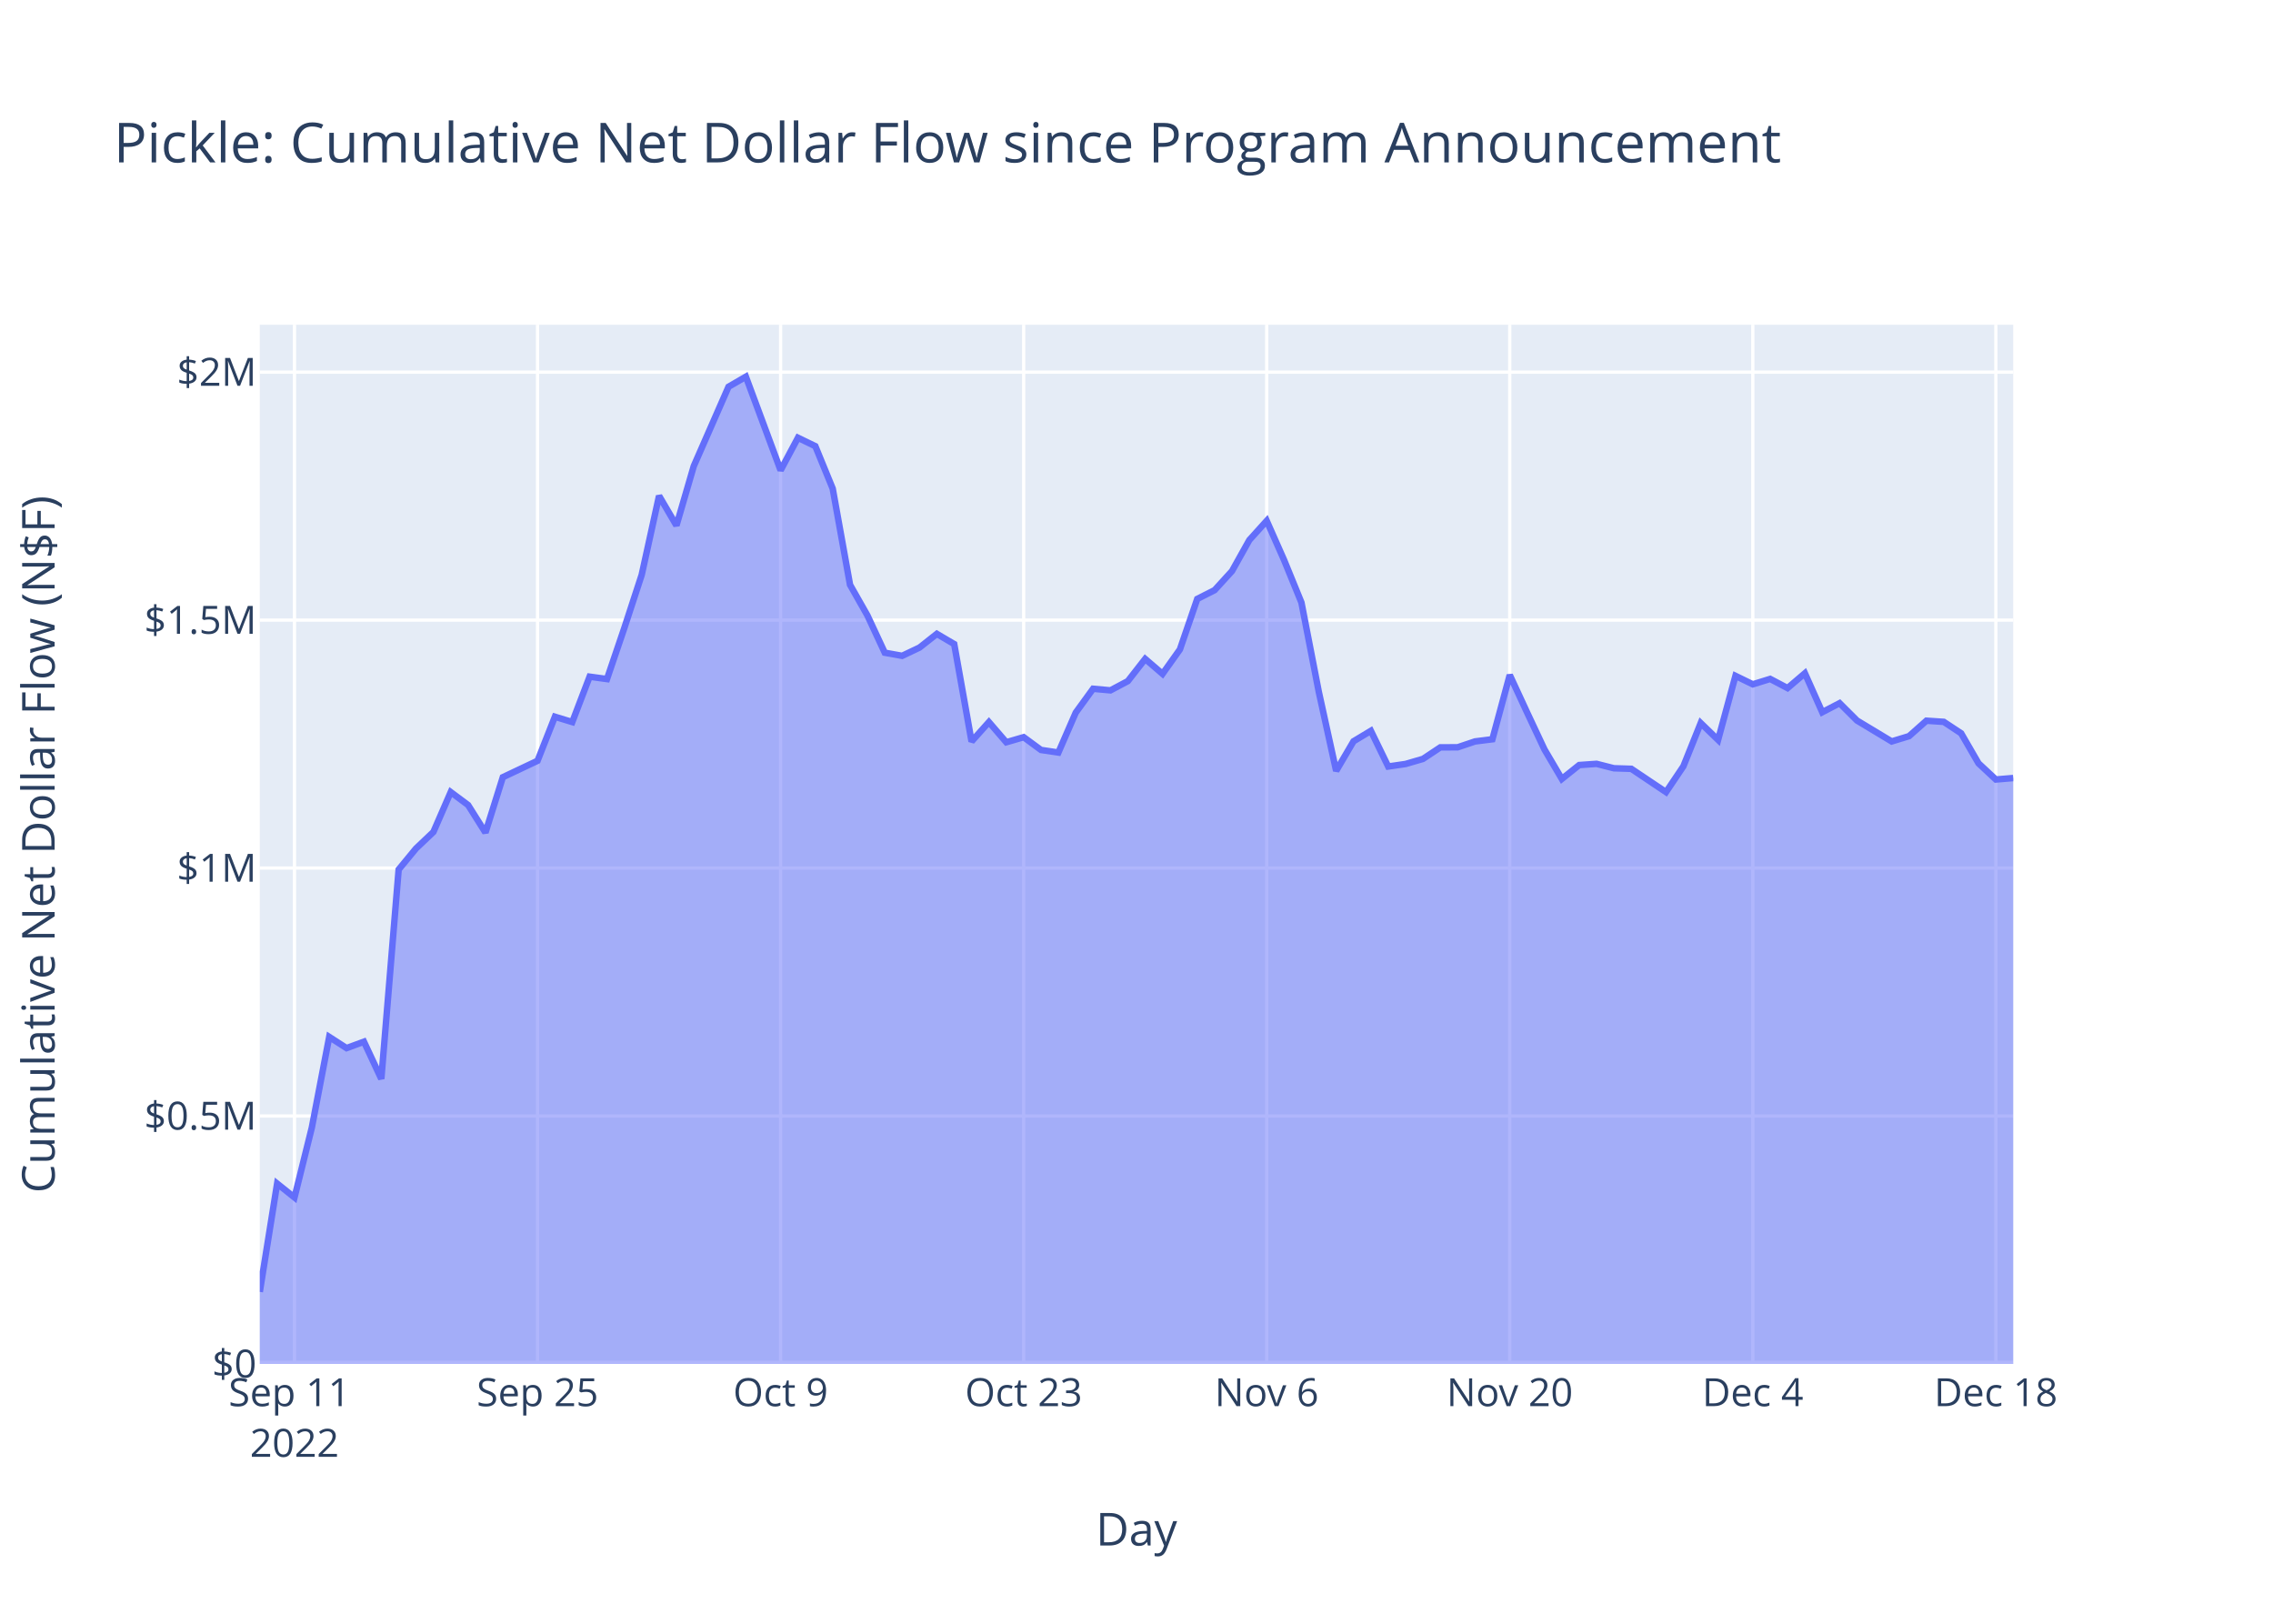
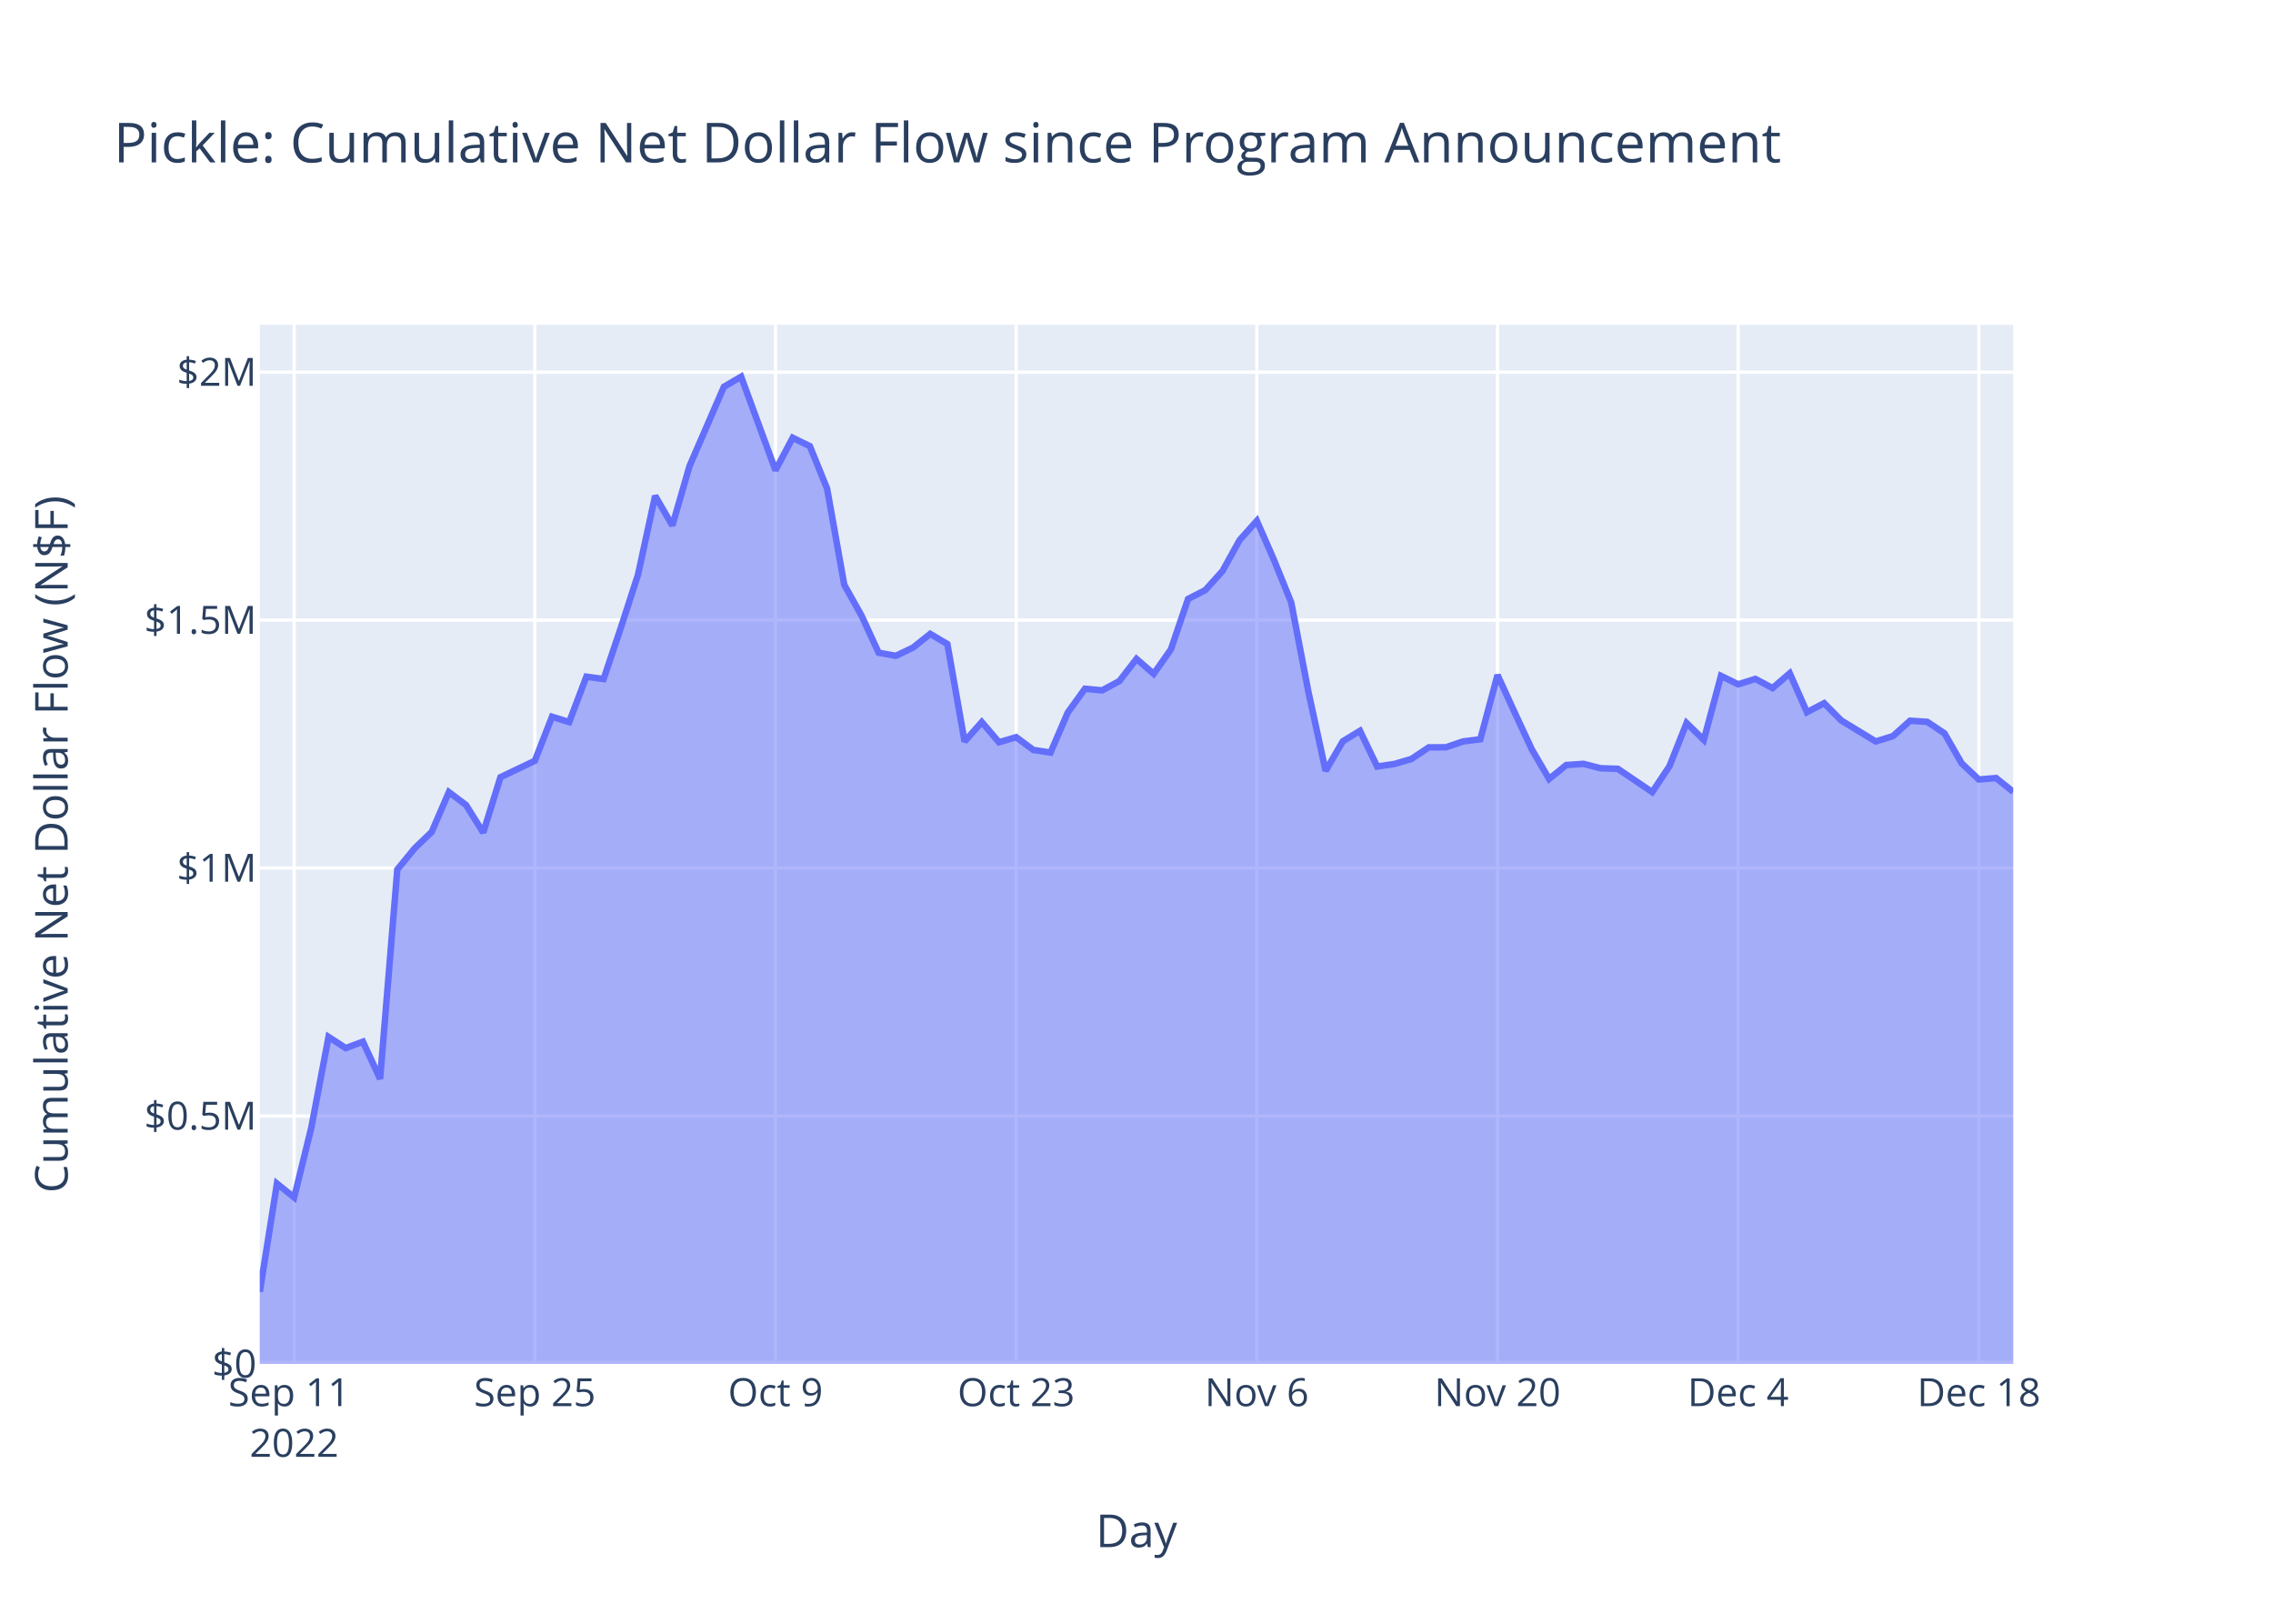
<svg xmlns="http://www.w3.org/2000/svg" class="main-svg" width="700" height="500" style="" viewBox="0 0 700 500">
  <rect x="0" y="0" width="700" height="500" style="fill: rgb(255, 255, 255); fill-opacity: 1;" />
-   <defs id="defs-0e877b">
+   <defs id="defs-f801a5">
    <g class="clips">
-       <clipPath id="clip0e877bxyplot" class="plotclip">
+       <clipPath id="clipf801a5xyplot" class="plotclip">
        <rect width="540" height="320" />
      </clipPath>
-       <clipPath class="axesclip" id="clip0e877bx">
+       <clipPath class="axesclip" id="clipf801a5x">
        <rect x="80" y="0" width="540" height="500" />
      </clipPath>
-       <clipPath class="axesclip" id="clip0e877by">
+       <clipPath class="axesclip" id="clipf801a5y">
        <rect x="0" y="100" width="700" height="320" />
      </clipPath>
-       <clipPath class="axesclip" id="clip0e877bxy">
+       <clipPath class="axesclip" id="clipf801a5xy">
        <rect x="80" y="100" width="540" height="320" />
      </clipPath>
    </g>
    <g class="gradients" />
    <g class="patterns" />
  </defs>
  <g class="bglayer">
    <rect class="bg" x="80" y="100" width="540" height="320" style="fill: rgb(229, 236, 246); fill-opacity: 1; stroke-width: 0;" />
  </g>
  <g class="layer-below">
    <g class="imagelayer" />
    <g class="shapelayer" />
  </g>
  <g class="cartesianlayer">
    <g class="subplot xy">
      <g class="layer-subplot">
        <g class="shapelayer" />
        <g class="imagelayer" />
      </g>
      <g class="minor-gridlayer">
        <g class="x" />
        <g class="y" />
      </g>
      <g class="gridlayer">
        <g class="x">
-           <path class="xgrid crisp" transform="translate(90.69,0)" d="M0,100v320" style="stroke: rgb(255, 255, 255); stroke-opacity: 1; stroke-width: 1px;" />
-           <path class="xgrid crisp" transform="translate(165.54,0)" d="M0,100v320" style="stroke: rgb(255, 255, 255); stroke-opacity: 1; stroke-width: 1px;" />
-           <path class="xgrid crisp" transform="translate(240.4,0)" d="M0,100v320" style="stroke: rgb(255, 255, 255); stroke-opacity: 1; stroke-width: 1px;" />
-           <path class="xgrid crisp" transform="translate(315.25,0)" d="M0,100v320" style="stroke: rgb(255, 255, 255); stroke-opacity: 1; stroke-width: 1px;" />
-           <path class="xgrid crisp" transform="translate(390.1,0)" d="M0,100v320" style="stroke: rgb(255, 255, 255); stroke-opacity: 1; stroke-width: 1px;" />
-           <path class="xgrid crisp" transform="translate(464.95,0)" d="M0,100v320" style="stroke: rgb(255, 255, 255); stroke-opacity: 1; stroke-width: 1px;" />
-           <path class="xgrid crisp" transform="translate(539.8,0)" d="M0,100v320" style="stroke: rgb(255, 255, 255); stroke-opacity: 1; stroke-width: 1px;" />
-           <path class="xgrid crisp" transform="translate(614.65,0)" d="M0,100v320" style="stroke: rgb(255, 255, 255); stroke-opacity: 1; stroke-width: 1px;" />
+           <path class="xgrid crisp" transform="translate(90.59,0)" d="M0,100v320" style="stroke: rgb(255, 255, 255); stroke-opacity: 1; stroke-width: 1px;" />
+           <path class="xgrid crisp" transform="translate(164.71,0)" d="M0,100v320" style="stroke: rgb(255, 255, 255); stroke-opacity: 1; stroke-width: 1px;" />
+           <path class="xgrid crisp" transform="translate(238.82,0)" d="M0,100v320" style="stroke: rgb(255, 255, 255); stroke-opacity: 1; stroke-width: 1px;" />
+           <path class="xgrid crisp" transform="translate(312.94,0)" d="M0,100v320" style="stroke: rgb(255, 255, 255); stroke-opacity: 1; stroke-width: 1px;" />
+           <path class="xgrid crisp" transform="translate(387.06,0)" d="M0,100v320" style="stroke: rgb(255, 255, 255); stroke-opacity: 1; stroke-width: 1px;" />
+           <path class="xgrid crisp" transform="translate(461.18,0)" d="M0,100v320" style="stroke: rgb(255, 255, 255); stroke-opacity: 1; stroke-width: 1px;" />
+           <path class="xgrid crisp" transform="translate(535.29,0)" d="M0,100v320" style="stroke: rgb(255, 255, 255); stroke-opacity: 1; stroke-width: 1px;" />
+           <path class="xgrid crisp" transform="translate(609.41,0)" d="M0,100v320" style="stroke: rgb(255, 255, 255); stroke-opacity: 1; stroke-width: 1px;" />
        </g>
        <g class="y">
          <path class="ygrid crisp" transform="translate(0,343.65)" d="M80,0h540" style="stroke: rgb(255, 255, 255); stroke-opacity: 1; stroke-width: 1px;" />
          <path class="ygrid crisp" transform="translate(0,267.3)" d="M80,0h540" style="stroke: rgb(255, 255, 255); stroke-opacity: 1; stroke-width: 1px;" />
          <path class="ygrid crisp" transform="translate(0,190.95)" d="M80,0h540" style="stroke: rgb(255, 255, 255); stroke-opacity: 1; stroke-width: 1px;" />
          <path class="ygrid crisp" transform="translate(0,114.59)" d="M80,0h540" style="stroke: rgb(255, 255, 255); stroke-opacity: 1; stroke-width: 1px;" />
        </g>
      </g>
      <g class="zerolinelayer">
        <path class="yzl zl crisp" transform="translate(0,420)" d="M80,0h540" style="stroke: rgb(255, 255, 255); stroke-opacity: 1; stroke-width: 2px;" />
      </g>
      <path class="xlines-below" />
      <path class="ylines-below" />
      <g class="overlines-below" />
      <g class="xaxislayer-below" />
      <g class="yaxislayer-below" />
      <g class="overaxes-below" />
-       <g class="plot" transform="translate(80,100)" clip-path="url(#clip0e877bxyplot)">
+       <g class="plot" transform="translate(80,100)" clip-path="url(#clipf801a5xyplot)">
        <g class="scatterlayer mlayer">
-           <g class="trace scatter tracef917b4" style="stroke-miterlimit: 2;">
+           <g class="trace scatter trace7f389b" style="stroke-miterlimit: 2;">
            <g class="fills">
              <g>
-                 <path class="js-fill" d="M540,320L0,320L0,297.8L5.35,264.46L10.69,268.74L16.04,247.18L21.39,219.3L26.73,222.74L32.08,220.77L37.43,232.22L42.77,167.76L48.12,161.27L53.47,156.19L58.81,143.91L64.16,147.9L69.5,156.38L74.85,139.33L85.54,134.27L90.89,120.71L96.24,122.34L101.58,108.37L106.93,109.1L112.28,93.35L117.62,77.01L122.97,52.69L128.32,61.81L133.66,43.51L144.36,19.1L149.7,16L160.4,44.82L165.74,34.8L171.09,37.39L176.44,50.45L181.78,80.08L187.13,89.51L192.48,100.99L197.82,101.95L203.17,99.41L208.51,95.19L213.86,98.33L219.21,128.32L224.55,122.35L229.9,128.56L235.25,127L240.59,130.93L245.94,131.73L251.29,119.44L256.63,112.09L261.98,112.58L267.33,109.74L272.67,102.9L278.02,107.5L283.37,99.98L288.71,84.43L294.06,81.72L299.41,75.85L304.75,66.3L310.1,60.37L315.45,72.46L320.79,85.53L326.14,113.04L331.49,137.37L336.83,128.27L342.18,125.05L347.52,136.03L352.87,135.25L358.22,133.69L363.56,130.14L368.91,130.11L374.26,128.31L379.6,127.64L384.95,107.86L390.3,119.42L395.64,130.78L400.99,139.86L406.34,135.58L411.68,135.21L417.03,136.57L422.38,136.74L433.07,143.91L438.42,135.96L443.76,122.65L449.11,127.83L454.46,108.12L459.8,110.72L465.15,109.06L470.5,111.88L475.84,107.32L481.19,119.31L486.53,116.53L491.88,121.87L502.57,128.31L507.92,126.68L513.27,121.93L518.61,122.28L523.96,125.81L529.31,135.05L534.65,140.03L540,139.58" style="fill: rgb(99, 110, 250); fill-opacity: 0.5; stroke-width: 0;" />
+                 <path class="js-fill" d="M540,320L0,320L0,297.8L5.29,264.46L10.59,268.74L15.88,247.18L21.18,219.3L26.47,222.74L31.76,220.77L37.06,232.22L42.35,167.76L47.65,161.27L52.94,156.19L58.24,143.91L63.53,147.9L68.82,156.38L74.12,139.33L84.71,134.27L90,120.71L95.29,122.34L100.59,108.37L105.88,109.1L111.18,93.35L116.47,77.01L121.76,52.69L127.06,61.81L132.35,43.51L142.94,19.1L148.24,16L158.82,44.82L164.12,34.8L169.41,37.39L174.71,50.45L180,80.08L185.29,89.51L190.59,100.99L195.88,101.95L201.18,99.41L206.47,95.19L211.76,98.33L217.06,128.32L222.35,122.35L227.65,128.56L232.94,127L238.24,130.93L243.53,131.73L248.82,119.44L254.12,112.09L259.41,112.58L264.71,109.74L270,102.9L275.29,107.5L280.59,99.98L285.88,84.43L291.18,81.72L296.47,75.85L301.76,66.3L307.06,60.37L312.35,72.46L317.65,85.53L322.94,113.04L328.24,137.37L333.53,128.27L338.82,125.05L344.12,136.03L349.41,135.25L354.71,133.69L360,130.14L365.29,130.11L370.59,128.31L375.88,127.64L381.18,107.86L386.47,119.42L391.76,130.78L397.06,139.86L402.35,135.58L407.65,135.21L412.94,136.57L418.24,136.74L428.82,143.91L434.12,135.96L439.41,122.65L444.71,127.83L450,108.12L455.29,110.72L460.59,109.06L465.88,111.88L471.18,107.32L476.47,119.31L481.76,116.53L487.06,121.87L497.65,128.31L502.94,126.68L508.24,121.93L513.53,122.28L518.82,125.81L524.12,135.05L529.41,140.03L534.71,139.58L540,143.82" style="fill: rgb(99, 110, 250); fill-opacity: 0.5; stroke-width: 0;" />
              </g>
            </g>
            <g class="errorbars" />
            <g class="lines">
-               <path class="js-line" d="M0,297.8L5.35,264.46L10.69,268.74L16.04,247.18L21.39,219.3L26.73,222.74L32.08,220.77L37.43,232.22L42.77,167.76L48.12,161.27L53.47,156.19L58.81,143.91L64.16,147.9L69.5,156.38L74.85,139.33L85.54,134.27L90.89,120.71L96.24,122.34L101.58,108.37L106.93,109.1L112.28,93.35L117.62,77.01L122.97,52.69L128.32,61.81L133.66,43.51L144.36,19.1L149.7,16L160.4,44.82L165.74,34.8L171.09,37.39L176.44,50.45L181.78,80.08L187.13,89.51L192.48,100.99L197.82,101.95L203.17,99.41L208.51,95.19L213.86,98.33L219.21,128.32L224.55,122.35L229.9,128.56L235.25,127L240.59,130.93L245.94,131.73L251.29,119.44L256.63,112.09L261.98,112.58L267.33,109.74L272.67,102.9L278.02,107.5L283.37,99.98L288.71,84.43L294.06,81.72L299.41,75.85L304.75,66.3L310.1,60.37L315.45,72.46L320.79,85.53L326.14,113.04L331.49,137.37L336.83,128.27L342.18,125.05L347.52,136.03L352.87,135.25L358.22,133.69L363.56,130.14L368.91,130.11L374.26,128.31L379.6,127.64L384.95,107.86L390.3,119.42L395.64,130.78L400.99,139.86L406.34,135.58L411.68,135.21L417.03,136.57L422.38,136.74L433.07,143.91L438.42,135.96L443.76,122.65L449.11,127.83L454.46,108.12L459.8,110.72L465.15,109.06L470.5,111.88L475.84,107.32L481.19,119.31L486.53,116.53L491.88,121.87L502.57,128.31L507.92,126.68L513.27,121.93L518.61,122.28L523.96,125.81L529.31,135.05L534.65,140.03L540,139.58" style="vector-effect: non-scaling-stroke; fill: none; stroke: rgb(99, 110, 250); stroke-opacity: 1; stroke-width: 2px; opacity: 1;" />
+               <path class="js-line" d="M0,297.8L5.29,264.46L10.59,268.74L15.88,247.18L21.18,219.3L26.47,222.74L31.76,220.77L37.06,232.22L42.35,167.76L47.65,161.27L52.94,156.19L58.24,143.91L63.53,147.9L68.82,156.38L74.12,139.33L84.71,134.27L90,120.71L95.29,122.34L100.59,108.37L105.88,109.1L111.18,93.35L116.47,77.01L121.76,52.69L127.06,61.81L132.35,43.51L142.94,19.1L148.24,16L158.82,44.82L164.12,34.8L169.41,37.39L174.71,50.45L180,80.08L185.29,89.51L190.59,100.99L195.88,101.95L201.18,99.41L206.47,95.19L211.76,98.33L217.06,128.32L222.35,122.35L227.65,128.56L232.94,127L238.24,130.93L243.53,131.73L248.82,119.44L254.12,112.09L259.41,112.58L264.71,109.74L270,102.9L275.29,107.5L280.59,99.98L285.88,84.43L291.18,81.72L296.47,75.85L301.76,66.3L307.06,60.37L312.35,72.46L317.65,85.53L322.94,113.04L328.24,137.37L333.53,128.27L338.82,125.05L344.12,136.03L349.41,135.25L354.71,133.69L360,130.14L365.29,130.11L370.59,128.31L375.88,127.64L381.18,107.86L386.47,119.42L391.76,130.78L397.06,139.86L402.35,135.58L407.65,135.21L412.94,136.57L418.24,136.74L428.82,143.91L434.12,135.96L439.41,122.65L444.71,127.83L450,108.12L455.29,110.72L460.59,109.06L465.88,111.88L471.18,107.32L476.47,119.31L481.76,116.53L487.06,121.87L497.65,128.31L502.94,126.68L508.24,121.93L513.53,122.28L518.82,125.81L524.12,135.05L529.41,140.03L534.71,139.58L540,143.82" style="vector-effect: non-scaling-stroke; fill: none; stroke: rgb(99, 110, 250); stroke-opacity: 1; stroke-width: 2px; opacity: 1;" />
            </g>
            <g class="points" />
            <g class="text" />
          </g>
        </g>
      </g>
      <g class="overplot" />
      <path class="xlines-above crisp" d="M0,0" style="fill: none;" />
      <path class="ylines-above crisp" d="M0,0" style="fill: none;" />
      <g class="overlines-above" />
      <g class="xaxislayer-above">
        <g class="xtick">
-           <text text-anchor="middle" x="0" y="433" transform="translate(90.69,0)" style="font-family: 'Open Sans', verdana, arial, sans-serif; font-size: 12px; fill: rgb(42, 63, 95); fill-opacity: 1; white-space: pre; opacity: 1;">
+           <text text-anchor="middle" x="0" y="433" transform="translate(90.59,0)" style="font-family: 'Open Sans', verdana, arial, sans-serif; font-size: 12px; fill: rgb(42, 63, 95); fill-opacity: 1; white-space: pre; opacity: 1;">
            <tspan class="line" dy="0em" x="0" y="433">Sep 11</tspan>
            <tspan class="line" dy="1.3em" x="0" y="433">2022</tspan>
          </text>
        </g>
        <g class="xtick">
-           <text text-anchor="middle" x="0" y="433" style="font-family: 'Open Sans', verdana, arial, sans-serif; font-size: 12px; fill: rgb(42, 63, 95); fill-opacity: 1; white-space: pre; opacity: 1;" transform="translate(165.54,0)">Sep 25</text>
+           <text text-anchor="middle" x="0" y="433" style="font-family: 'Open Sans', verdana, arial, sans-serif; font-size: 12px; fill: rgb(42, 63, 95); fill-opacity: 1; white-space: pre; opacity: 1;" transform="translate(164.71,0)">Sep 25</text>
        </g>
        <g class="xtick">
-           <text text-anchor="middle" x="0" y="433" style="font-family: 'Open Sans', verdana, arial, sans-serif; font-size: 12px; fill: rgb(42, 63, 95); fill-opacity: 1; white-space: pre; opacity: 1;" transform="translate(240.4,0)">Oct 9</text>
+           <text text-anchor="middle" x="0" y="433" style="font-family: 'Open Sans', verdana, arial, sans-serif; font-size: 12px; fill: rgb(42, 63, 95); fill-opacity: 1; white-space: pre; opacity: 1;" transform="translate(238.82,0)">Oct 9</text>
        </g>
        <g class="xtick">
-           <text text-anchor="middle" x="0" y="433" style="font-family: 'Open Sans', verdana, arial, sans-serif; font-size: 12px; fill: rgb(42, 63, 95); fill-opacity: 1; white-space: pre; opacity: 1;" transform="translate(315.25,0)">Oct 23</text>
+           <text text-anchor="middle" x="0" y="433" style="font-family: 'Open Sans', verdana, arial, sans-serif; font-size: 12px; fill: rgb(42, 63, 95); fill-opacity: 1; white-space: pre; opacity: 1;" transform="translate(312.94,0)">Oct 23</text>
        </g>
        <g class="xtick">
-           <text text-anchor="middle" x="0" y="433" style="font-family: 'Open Sans', verdana, arial, sans-serif; font-size: 12px; fill: rgb(42, 63, 95); fill-opacity: 1; white-space: pre; opacity: 1;" transform="translate(390.1,0)">Nov 6</text>
+           <text text-anchor="middle" x="0" y="433" style="font-family: 'Open Sans', verdana, arial, sans-serif; font-size: 12px; fill: rgb(42, 63, 95); fill-opacity: 1; white-space: pre; opacity: 1;" transform="translate(387.06,0)">Nov 6</text>
        </g>
        <g class="xtick">
-           <text text-anchor="middle" x="0" y="433" style="font-family: 'Open Sans', verdana, arial, sans-serif; font-size: 12px; fill: rgb(42, 63, 95); fill-opacity: 1; white-space: pre; opacity: 1;" transform="translate(464.95,0)">Nov 20</text>
+           <text text-anchor="middle" x="0" y="433" style="font-family: 'Open Sans', verdana, arial, sans-serif; font-size: 12px; fill: rgb(42, 63, 95); fill-opacity: 1; white-space: pre; opacity: 1;" transform="translate(461.18,0)">Nov 20</text>
        </g>
        <g class="xtick">
-           <text text-anchor="middle" x="0" y="433" style="font-family: 'Open Sans', verdana, arial, sans-serif; font-size: 12px; fill: rgb(42, 63, 95); fill-opacity: 1; white-space: pre; opacity: 1;" transform="translate(539.8,0)">Dec 4</text>
+           <text text-anchor="middle" x="0" y="433" style="font-family: 'Open Sans', verdana, arial, sans-serif; font-size: 12px; fill: rgb(42, 63, 95); fill-opacity: 1; white-space: pre; opacity: 1;" transform="translate(535.29,0)">Dec 4</text>
        </g>
        <g class="xtick">
-           <text text-anchor="middle" x="0" y="433" style="font-family: 'Open Sans', verdana, arial, sans-serif; font-size: 12px; fill: rgb(42, 63, 95); fill-opacity: 1; white-space: pre; opacity: 1;" transform="translate(614.65,0)">Dec 18</text>
+           <text text-anchor="middle" x="0" y="433" style="font-family: 'Open Sans', verdana, arial, sans-serif; font-size: 12px; fill: rgb(42, 63, 95); fill-opacity: 1; white-space: pre; opacity: 1;" transform="translate(609.41,0)">Dec 18</text>
        </g>
      </g>
      <g class="yaxislayer-above">
        <g class="ytick">
          <text text-anchor="end" x="79" y="4.2" transform="translate(0,420)" style="font-family: 'Open Sans', verdana, arial, sans-serif; font-size: 12px; fill: rgb(42, 63, 95); fill-opacity: 1; white-space: pre; opacity: 1;">$0</text>
        </g>
        <g class="ytick">
          <text text-anchor="end" x="79" y="4.2" style="font-family: 'Open Sans', verdana, arial, sans-serif; font-size: 12px; fill: rgb(42, 63, 95); fill-opacity: 1; white-space: pre; opacity: 1;" transform="translate(0,343.65)">$0.5M</text>
        </g>
        <g class="ytick">
          <text text-anchor="end" x="79" y="4.2" style="font-family: 'Open Sans', verdana, arial, sans-serif; font-size: 12px; fill: rgb(42, 63, 95); fill-opacity: 1; white-space: pre; opacity: 1;" transform="translate(0,267.3)">$1M</text>
        </g>
        <g class="ytick">
          <text text-anchor="end" x="79" y="4.2" style="font-family: 'Open Sans', verdana, arial, sans-serif; font-size: 12px; fill: rgb(42, 63, 95); fill-opacity: 1; white-space: pre; opacity: 1;" transform="translate(0,190.95)">$1.5M</text>
        </g>
        <g class="ytick">
          <text text-anchor="end" x="79" y="4.2" style="font-family: 'Open Sans', verdana, arial, sans-serif; font-size: 12px; fill: rgb(42, 63, 95); fill-opacity: 1; white-space: pre; opacity: 1;" transform="translate(0,114.59)">$2M</text>
        </g>
      </g>
      <g class="overaxes-above" />
    </g>
  </g>
  <g class="polarlayer" />
  <g class="smithlayer" />
  <g class="ternarylayer" />
  <g class="geolayer" />
  <g class="funnelarealayer" />
  <g class="pielayer" />
  <g class="iciclelayer" />
  <g class="treemaplayer" />
  <g class="sunburstlayer" />
  <g class="glimages" />
-   <defs id="topdefs-0e877b">
+   <defs id="topdefs-f801a5">
    <g class="clips" />
  </defs>
  <g class="layer-above">
    <g class="imagelayer" />
    <g class="shapelayer" />
  </g>
  <g class="infolayer">
    <g class="g-gtitle">
      <text class="gtitle" x="35" y="50" text-anchor="start" dy="0em" style="font-family: 'Open Sans', verdana, arial, sans-serif; font-size: 17px; fill: rgb(42, 63, 95); opacity: 1; font-weight: normal; white-space: pre;">Pickle: Cumulative Net Dollar Flow since Program Announcement</text>
    </g>
    <g class="g-xtitle">
-       <text class="xtitle" x="350" y="475.909" text-anchor="middle" style="font-family: 'Open Sans', verdana, arial, sans-serif; font-size: 14px; fill: rgb(42, 63, 95); opacity: 1; font-weight: normal; white-space: pre;">Day</text>
+       <text class="xtitle" x="350" y="476.409" text-anchor="middle" style="font-family: 'Open Sans', verdana, arial, sans-serif; font-size: 14px; fill: rgb(42, 63, 95); opacity: 1; font-weight: normal; white-space: pre;">Day</text>
    </g>
    <g class="g-ytitle">
-       <text class="ytitle" transform="rotate(-90,16.825,260)" x="16.825" y="260" text-anchor="middle" style="font-family: 'Open Sans', verdana, arial, sans-serif; font-size: 14px; fill: rgb(42, 63, 95); opacity: 1; font-weight: normal; white-space: pre;">Cumulative Net Dollar Flow (N$F)</text>
+       <text class="ytitle" transform="rotate(-90,20.84063,260)" x="20.841" y="260" text-anchor="middle" style="font-family: 'Open Sans', verdana, arial, sans-serif; font-size: 14px; fill: rgb(42, 63, 95); opacity: 1; font-weight: normal; white-space: pre;">Cumulative Net Dollar Flow (N$F)</text>
    </g>
  </g>
</svg>
